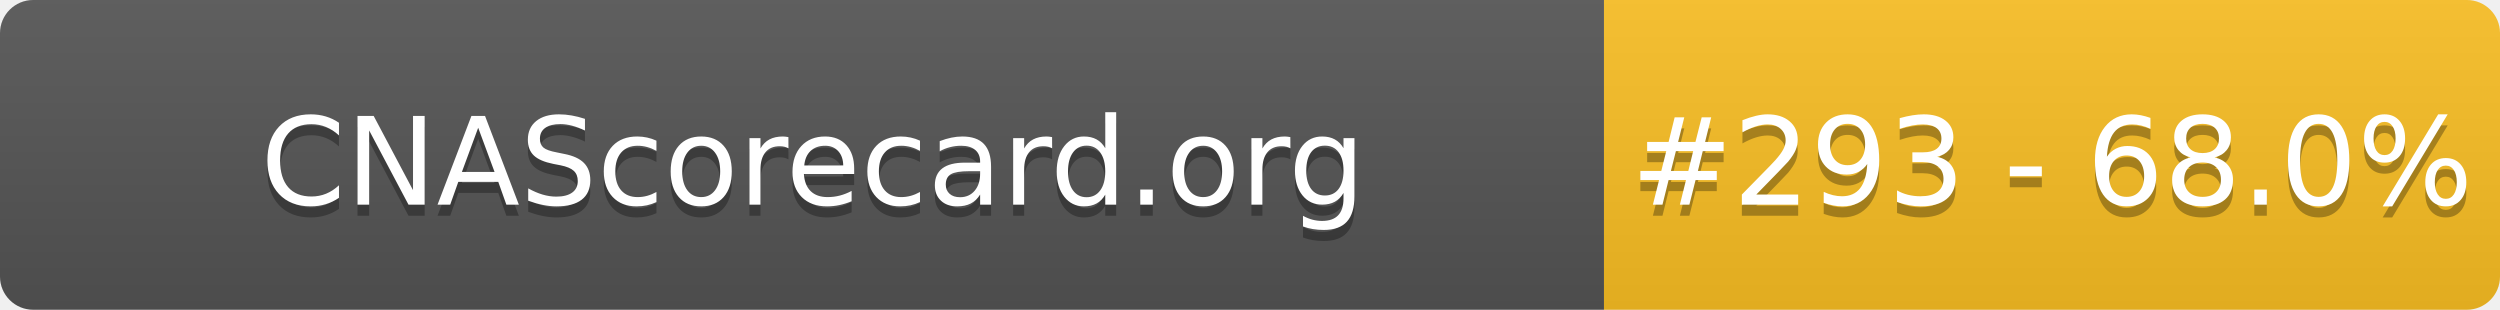
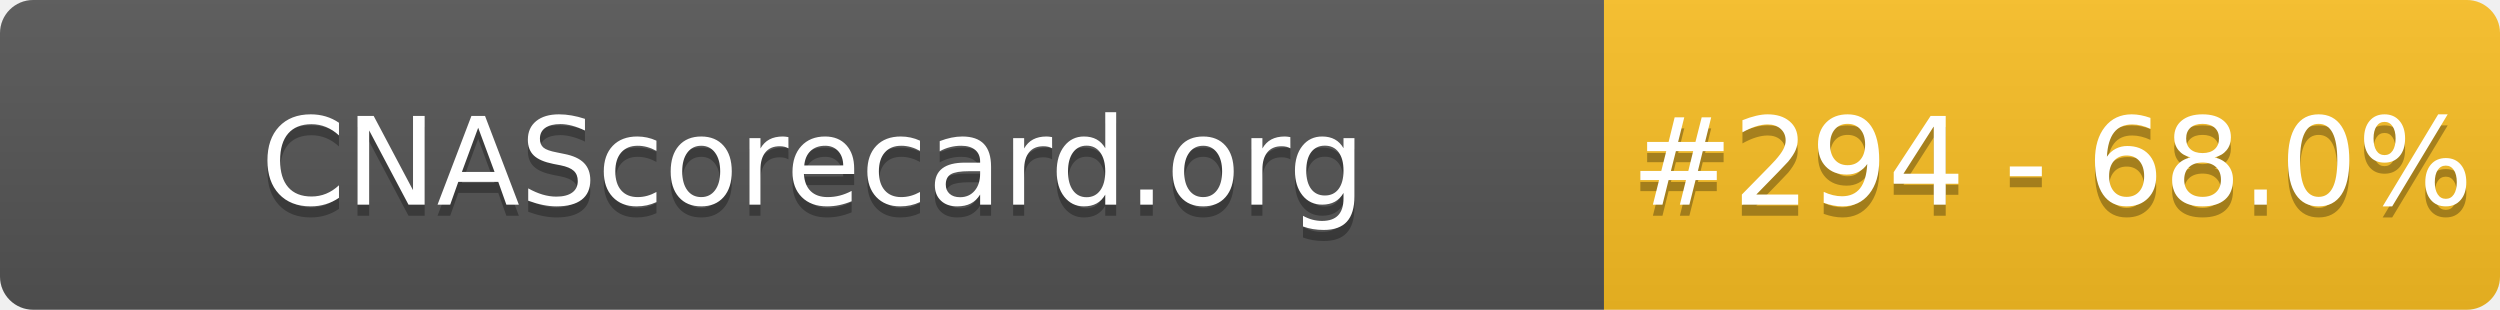
- <svg xmlns="http://www.w3.org/2000/svg" width="226" height="28" role="img" aria-label="CNAScorecard.org: #293 - 68.0%">
+ <svg xmlns="http://www.w3.org/2000/svg" width="226" height="28" role="img" aria-label="CNAScorecard.org: #294 - 68.0%">
  <linearGradient id="s" x2="0" y2="100%">
    <stop offset="0" stop-color="#bbb" stop-opacity=".1" />
    <stop offset="1" stop-opacity=".1" />
  </linearGradient>
  <clipPath id="r">
    <rect width="226" height="28" rx="3" fill="#fff" />
  </clipPath>
  <g clip-path="url(#r)">
    <rect width="145" height="28" fill="#555" />
    <rect x="145" width="81" height="28" fill="#FBBF24" />
    <rect width="226" height="28" fill="url(#s)" />
  </g>
  <g fill="#fff" text-anchor="middle" font-family="Verdana,Geneva,DejaVu Sans,sans-serif" text-rendering="geometricPrecision" font-size="110">
    <text aria-hidden="true" x="735" y="195" fill="#010101" fill-opacity=".3" transform="scale(.1)" textLength="1350">CNAScorecard.org</text>
    <text x="735" y="185" transform="scale(.1)" fill="#fff" textLength="1350">CNAScorecard.org</text>
-     <text aria-hidden="true" x="1855" y="195" fill="#010101" fill-opacity=".3" transform="scale(.1)" textLength="660">#293 - 68.0%</text>
-     <text x="1855" y="185" transform="scale(.1)" fill="#fff" textLength="660">#293 - 68.0%</text>
+     <text aria-hidden="true" x="1855" y="195" fill="#010101" fill-opacity=".3" transform="scale(.1)" textLength="660">#294 - 68.0%</text>
+     <text x="1855" y="185" transform="scale(.1)" fill="#fff" textLength="660">#294 - 68.0%</text>
  </g>
</svg>
